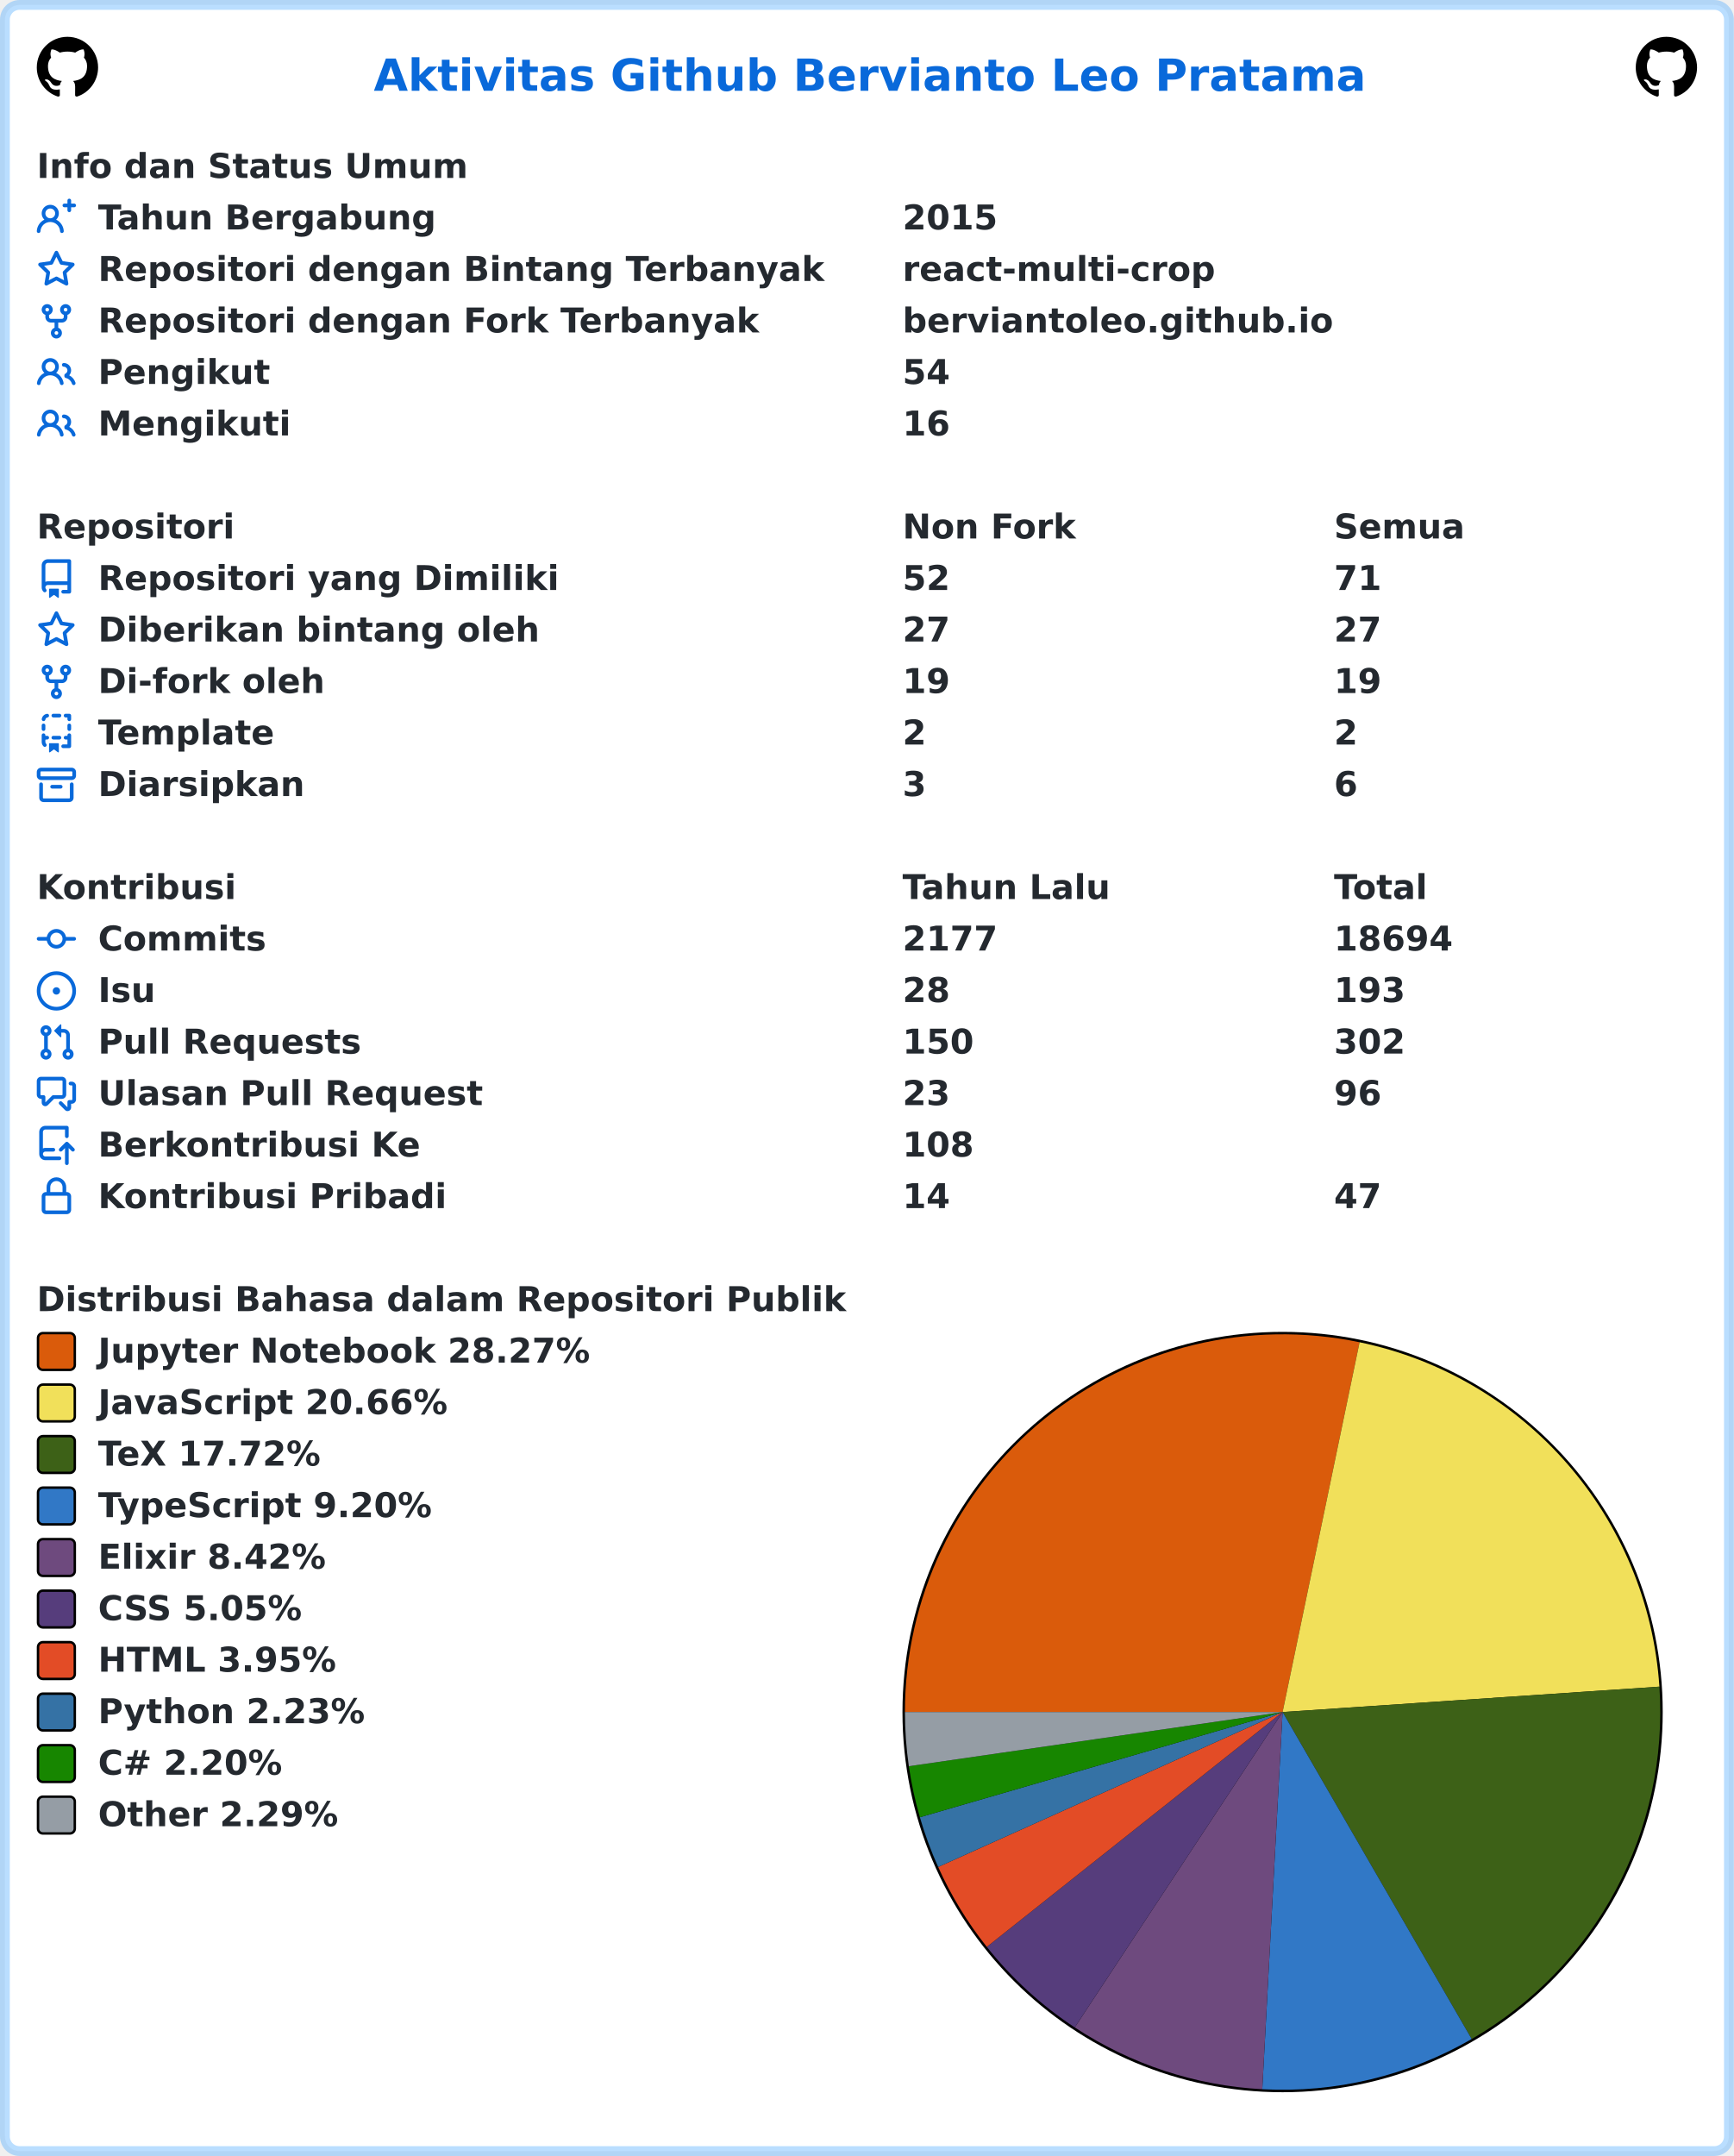
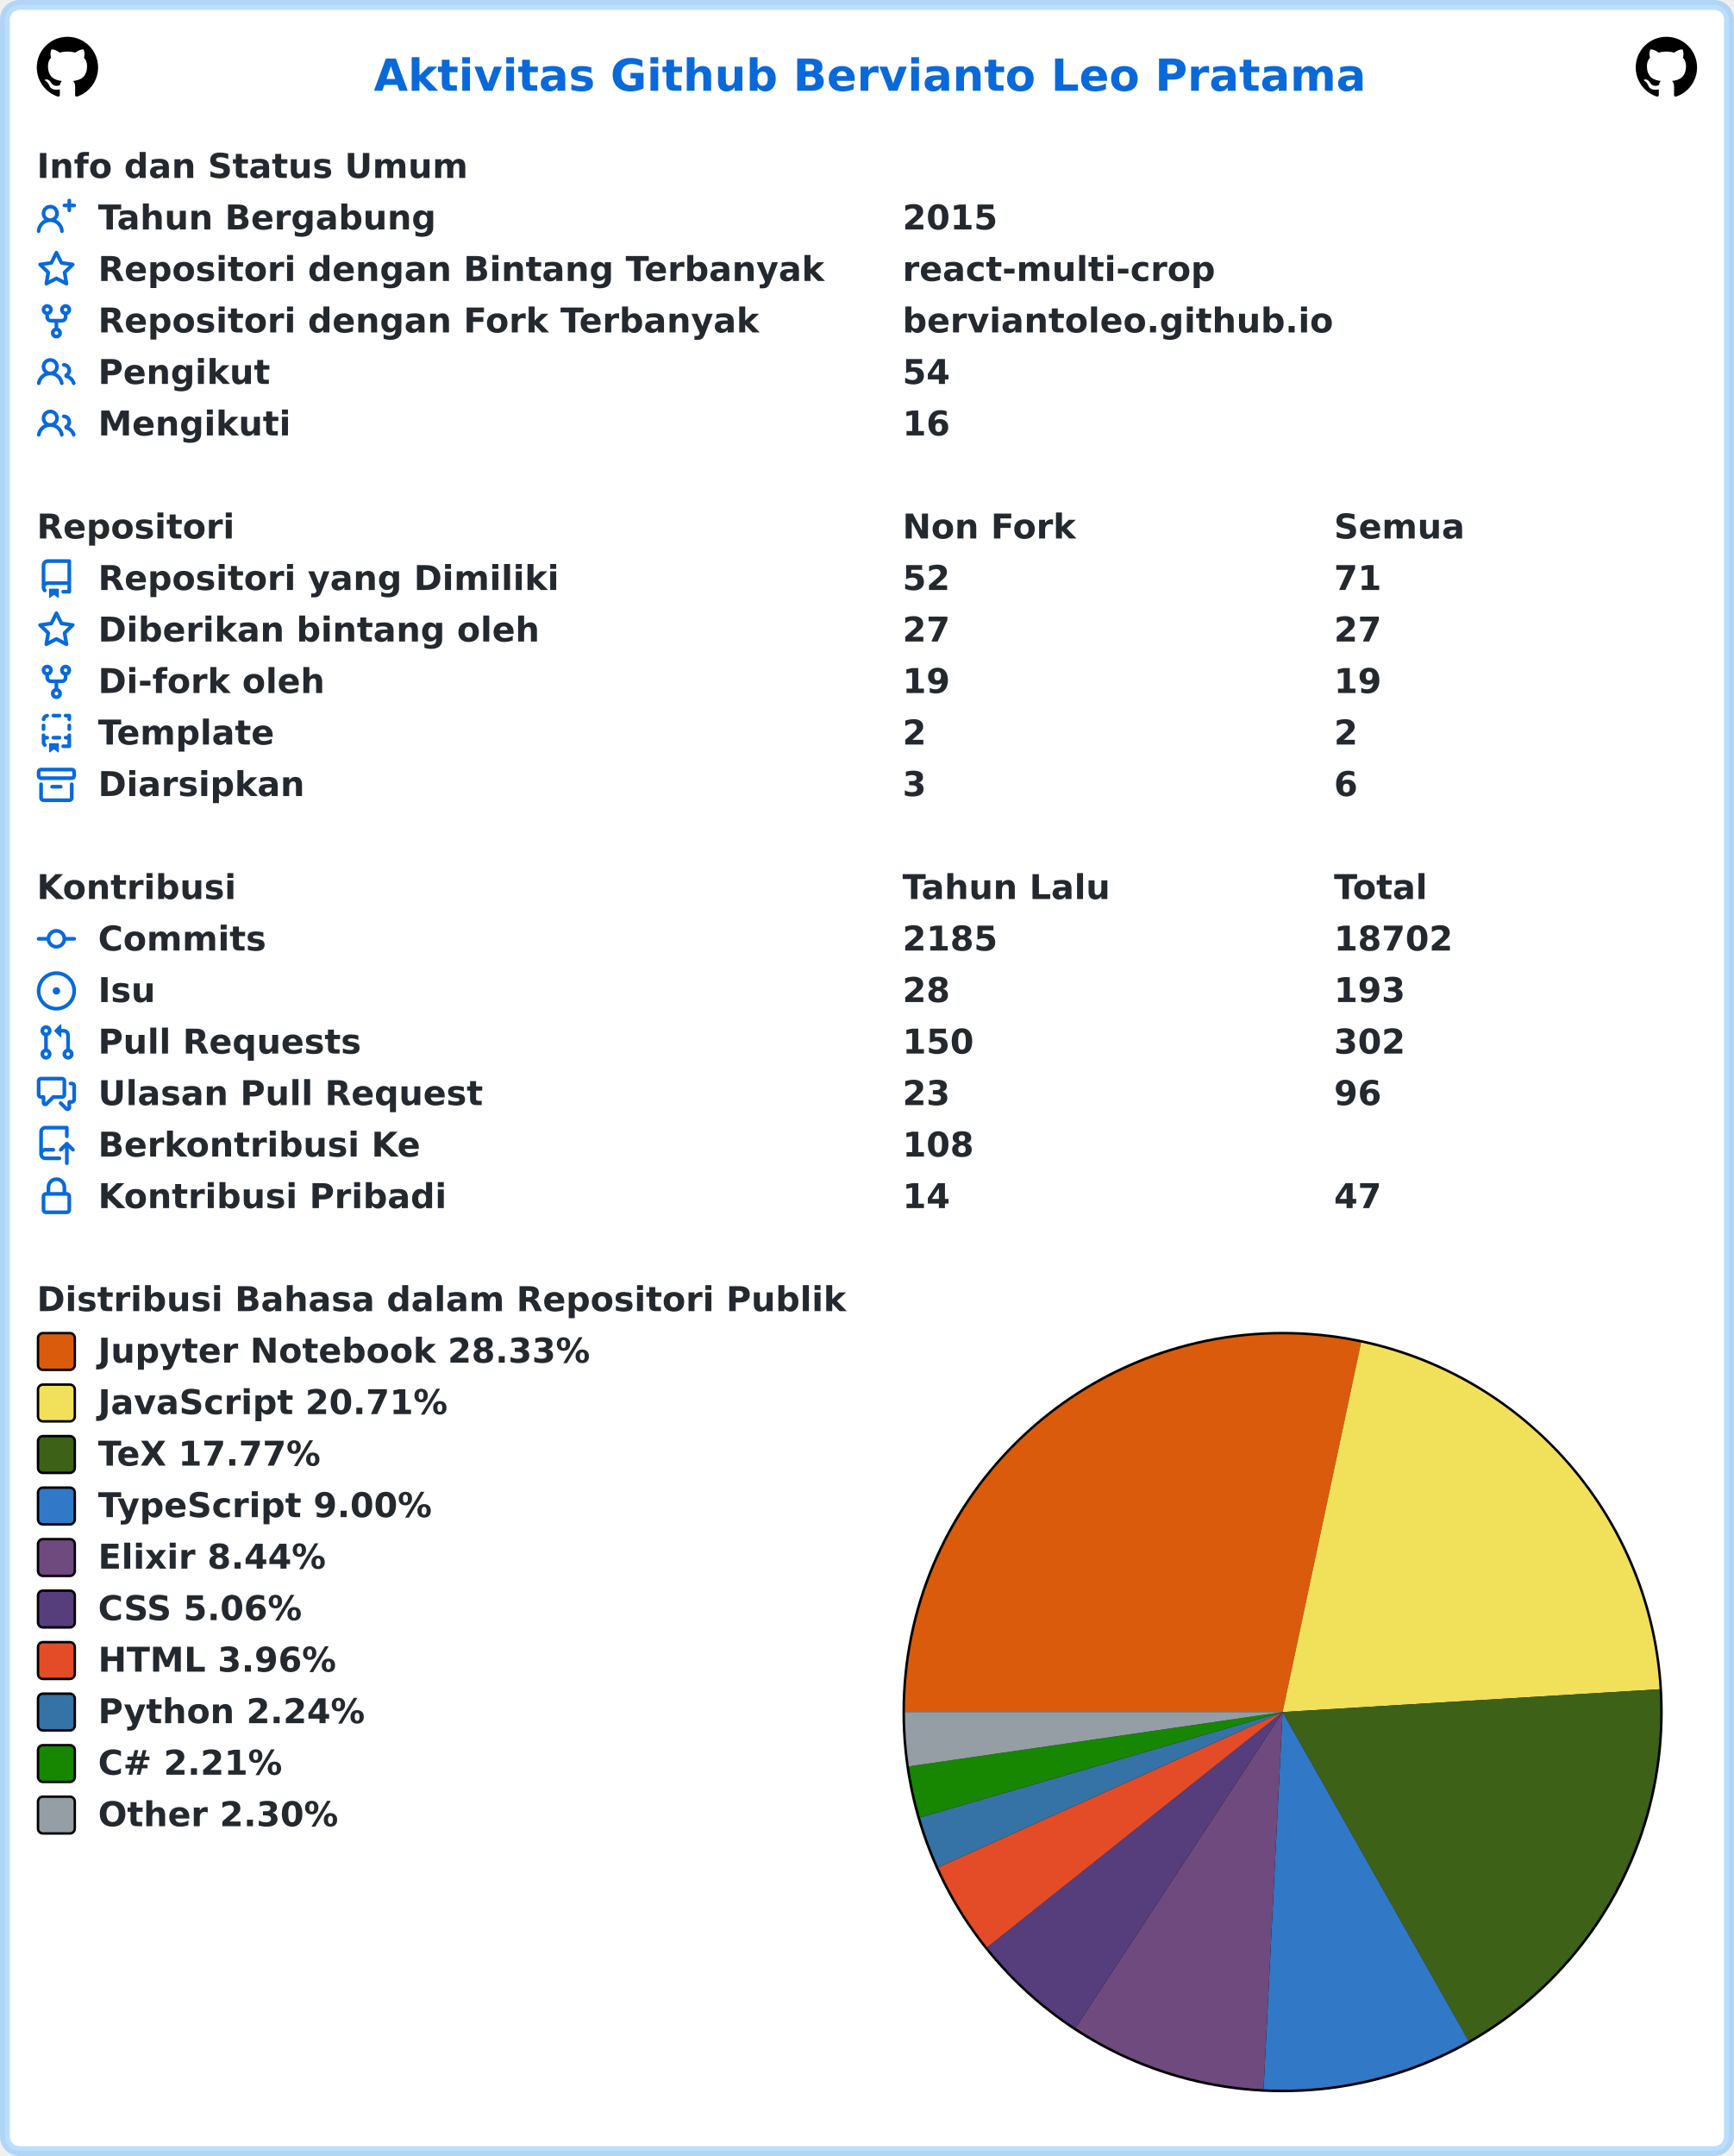
<svg xmlns="http://www.w3.org/2000/svg" width="707" height="879" viewBox="0 0 707 879" lang="id" xml:lang="id">
  <rect x="2" y="2" stroke-width="4" rx="6" width="703" height="875" stroke="rgba(84,174,255,0.4)" fill="#ffffff" />
  <g font-weight="600" font-size="110pt" font-family="Verdana,Geneva,DejaVu Sans,sans-serif" text-rendering="geometricPrecision">
    <text x="1239" y="301" lengthAdjust="spacingAndGlyphs" textLength="3261" transform="scale(0.123)" fill="#0969da">Aktivitas Github Bervianto Leo Pratama</text>
    <svg x="15" y="15" width="25" height="25" viewBox="0 0 16 16">
      <path fill="#000000" fill-rule="evenodd" d="M8 0C3.58 0 0 3.58 0 8c0 3.54 2.29 6.53 5.47 7.59.4.07.55-.17.55-.38 0-.19-.01-.82-.01-1.49-2.01.37-2.53-.49-2.69-.94-.09-.23-.48-.94-.82-1.13-.28-.15-.68-.52-.01-.53.63-.01 1.08.58 1.23.82.72 1.21 1.87.87 2.33.66.07-.52.28-.87.51-1.07-1.78-.2-3.64-.89-3.64-3.95 0-.87.31-1.59.82-2.15-.08-.2-.36-1.02.08-2.12 0 0 .67-.21 2.2.82.64-.18 1.32-.27 2-.27.68 0 1.36.09 2 .27 1.53-1.04 2.2-.82 2.2-.82.44 1.1.16 1.92.08 2.12.51.56.82 1.27.82 2.15 0 3.07-1.87 3.75-3.65 3.95.29.25.54.73.54 1.48 0 1.07-.01 1.93-.01 2.2 0 .21.15.46.55.38A8.013 8.013 0 0016 8c0-4.42-3.58-8-8-8z" />
    </svg>
    <svg x="667" y="15" width="25" height="25" viewBox="0 0 16 16">
      <path fill="#000000" fill-rule="evenodd" d="M8 0C3.58 0 0 3.58 0 8c0 3.54 2.29 6.53 5.47 7.59.4.07.55-.17.55-.38 0-.19-.01-.82-.01-1.49-2.01.37-2.53-.49-2.69-.94-.09-.23-.48-.94-.82-1.13-.28-.15-.68-.52-.01-.53.63-.01 1.08.58 1.23.82.72 1.21 1.87.87 2.33.66.07-.52.28-.87.51-1.07-1.78-.2-3.64-.89-3.64-3.95 0-.87.31-1.59.82-2.15-.08-.2-.36-1.02.08-2.12 0 0 .67-.21 2.2.82.64-.18 1.32-.27 2-.27.68 0 1.36.09 2 .27 1.53-1.04 2.2-.82 2.2-.82.44 1.1.16 1.92.08 2.12.51.56.82 1.27.82 2.15 0 3.07-1.87 3.75-3.65 3.95.29.25.54.73.54 1.48 0 1.07-.01 1.93-.01 2.2 0 .21.15.46.55.38A8.013 8.013 0 0016 8c0-4.42-3.58-8-8-8z" />
    </svg>
    <g transform="translate(0, 60)" fill="#24292f">
      <g transform="translate(15, 0)">
        <g transform="scale(0.095)">
          <text x="0" y="132" textLength="1852" lengthAdjust="spacingAndGlyphs">Info dan Status Umum</text>
        </g>
      </g>
      <g transform="translate(15, 21)">
        <path fill="#0969da" fill-rule="evenodd" d="M13.25 0a.75.75 0 01.75.75V2h1.25a.75.75 0 010 1.5H14v1.25a.75.75 0 01-1.5 0V3.5h-1.25a.75.75 0 010-1.5h1.25V.75a.75.75 0 01.75-.75zM5.5 4a2 2 0 100 4 2 2 0 000-4zm2.4 4.548a3.5 3.5 0 10-4.799 0 5.527 5.527 0 00-3.1 4.66.75.75 0 101.498.085A4.01 4.01 0 015.5 9.5a4.01 4.01 0 014.001 3.793.75.75 0 101.498-.086 5.527 5.527 0 00-3.1-4.659z" />
        <g transform="scale(0.095)">
          <text lengthAdjust="spacingAndGlyphs" textLength="1478" x="263" y="132">Tahun Bergabung</text>
          <text lengthAdjust="spacingAndGlyphs" textLength="420" x="3716" y="132">2015</text>
        </g>
      </g>
      <g transform="translate(15, 42)">
        <path fill="#0969da" fill-rule="evenodd" d="M8 .25a.75.75 0 01.673.418l1.882 3.815 4.21.612a.75.75 0 01.416 1.279l-3.046 2.97.719 4.192a.75.75 0 01-1.088.791L8 12.347l-3.766 1.98a.75.75 0 01-1.088-.79l.72-4.194L.818 6.374a.75.75 0 01.416-1.28l4.21-.611L7.327.668A.75.75 0 018 .25zm0 2.445L6.615 5.5a.75.75 0 01-.564.41l-3.097.45 2.24 2.184a.75.75 0 01.216.664l-.528 3.084 2.769-1.456a.75.75 0 01.698 0l2.77 1.456-.53-3.084a.75.75 0 01.216-.664l2.24-2.183-3.096-.45a.75.75 0 01-.564-.41L8 2.694v.001z" />
        <g transform="scale(0.095)">
          <text lengthAdjust="spacingAndGlyphs" textLength="3126" x="263" y="132">Repositori dengan Bintang Terbanyak</text>
          <text lengthAdjust="spacingAndGlyphs" textLength="1330" x="3716" y="132">react-multi-crop</text>
        </g>
      </g>
      <g transform="translate(15, 63)">
        <path fill="#0969da" fill-rule="evenodd" d="M5 3.25a.75.75 0 11-1.5 0 .75.75 0 011.5 0zm0 2.122a2.25 2.25 0 10-1.5 0v.878A2.25 2.25 0 005.75 8.5h1.5v2.128a2.251 2.251 0 101.5 0V8.5h1.5a2.25 2.25 0 002.25-2.25v-.878a2.25 2.25 0 10-1.5 0v.878a.75.75 0 01-.75.75h-4.5A.75.75 0 015 6.25v-.878zm3.75 7.378a.75.75 0 11-1.5 0 .75.75 0 011.5 0zm3-8.75a.75.75 0 100-1.5.75.75 0 000 1.5z" />
        <g transform="scale(0.095)">
          <text lengthAdjust="spacingAndGlyphs" textLength="2846" x="263" y="132">Repositori dengan Fork Terbanyak</text>
          <text lengthAdjust="spacingAndGlyphs" textLength="1821" x="3716" y="132">berviantoleo.github.io</text>
        </g>
      </g>
      <g transform="translate(15, 84)">
        <path fill="#0969da" fill-rule="evenodd" d="M5.5 3.5a2 2 0 100 4 2 2 0 000-4zM2 5.5a3.5 3.5 0 115.898 2.549 5.507 5.507 0 013.034 4.084.75.75 0 11-1.482.235 4.001 4.001 0 00-7.9 0 .75.75 0 01-1.482-.236A5.507 5.507 0 013.102 8.05 3.49 3.49 0 012 5.5zM11 4a.75.75 0 100 1.5 1.5 1.5 0 01.666 2.844.75.75 0 00-.416.672v.352a.75.75 0 00.574.73c1.2.289 2.162 1.2 2.522 2.372a.75.75 0 101.434-.44 5.01 5.01 0 00-2.56-3.012A3 3 0 0011 4z" />
        <g transform="scale(0.095)">
          <text lengthAdjust="spacingAndGlyphs" textLength="723" x="263" y="132">Pengikut</text>
          <text lengthAdjust="spacingAndGlyphs" textLength="210" x="3716" y="132">54</text>
        </g>
      </g>
      <g transform="translate(15, 105)">
        <path fill="#0969da" fill-rule="evenodd" d="M5.5 3.5a2 2 0 100 4 2 2 0 000-4zM2 5.5a3.5 3.5 0 115.898 2.549 5.507 5.507 0 013.034 4.084.75.75 0 11-1.482.235 4.001 4.001 0 00-7.9 0 .75.75 0 01-1.482-.236A5.507 5.507 0 013.102 8.05 3.49 3.49 0 012 5.5zM11 4a.75.75 0 100 1.5 1.5 1.5 0 01.666 2.844.75.75 0 00-.416.672v.352a.75.75 0 00.574.73c1.2.289 2.162 1.2 2.522 2.372a.75.75 0 101.434-.44 5.01 5.01 0 00-2.56-3.012A3 3 0 0011 4z" />
        <g transform="scale(0.095)">
          <text lengthAdjust="spacingAndGlyphs" textLength="813" x="263" y="132">Mengikuti</text>
          <text lengthAdjust="spacingAndGlyphs" textLength="210" x="3716" y="132">16</text>
        </g>
      </g>
    </g>
    <g transform="translate(0, 207)" fill="#24292f">
      <g transform="translate(15, 0)">
        <g transform="scale(0.095)">
          <text x="0" y="132" textLength="832" lengthAdjust="spacingAndGlyphs">Repositori</text>
          <text x="3716" y="132" textLength="740" lengthAdjust="spacingAndGlyphs">Non Fork</text>
          <text x="5568" y="132" textLength="573" lengthAdjust="spacingAndGlyphs">Semua</text>
        </g>
      </g>
      <g transform="translate(15, 21)">
        <path fill="#0969da" fill-rule="evenodd" d="M2 2.5A2.5 2.5 0 014.5 0h8.75a.75.75 0 01.75.75v12.5a.75.75 0 01-.75.75h-2.5a.75.75 0 110-1.5h1.75v-2h-8a1 1 0 00-.714 1.7.75.75 0 01-1.072 1.05A2.495 2.495 0 012 11.5v-9zm10.5-1V9h-8c-.356 0-.694.074-1 .208V2.5a1 1 0 011-1h8zM5 12.25v3.25a.25.25 0 00.4.2l1.45-1.087a.25.25 0 01.3 0L8.6 15.7a.25.25 0 00.4-.2v-3.25a.25.25 0 00-.25-.25h-3.5a.25.25 0 00-.25.25z" />
        <g transform="scale(0.095)">
          <text lengthAdjust="spacingAndGlyphs" textLength="1962" x="263" y="132">Repositori yang Dimiliki</text>
          <text lengthAdjust="spacingAndGlyphs" textLength="210" x="3716" y="132">52</text>
          <text lengthAdjust="spacingAndGlyphs" textLength="210" x="5568" y="132">71</text>
        </g>
      </g>
      <g transform="translate(15, 42)">
        <path fill="#0969da" fill-rule="evenodd" d="M8 .25a.75.75 0 01.673.418l1.882 3.815 4.21.612a.75.75 0 01.416 1.279l-3.046 2.97.719 4.192a.75.75 0 01-1.088.791L8 12.347l-3.766 1.98a.75.75 0 01-1.088-.79l.72-4.194L.818 6.374a.75.75 0 01.416-1.28l4.21-.611L7.327.668A.75.75 0 018 .25zm0 2.445L6.615 5.5a.75.75 0 01-.564.41l-3.097.45 2.24 2.184a.75.75 0 01.216.664l-.528 3.084 2.769-1.456a.75.75 0 01.698 0l2.77 1.456-.53-3.084a.75.75 0 01.216-.664l2.24-2.183-3.096-.45a.75.75 0 01-.564-.41L8 2.694v.001z" />
        <g transform="scale(0.095)">
          <text lengthAdjust="spacingAndGlyphs" textLength="1887" x="263" y="132">Diberikan bintang oleh</text>
          <text lengthAdjust="spacingAndGlyphs" textLength="210" x="3716" y="132">27</text>
          <text lengthAdjust="spacingAndGlyphs" textLength="210" x="5568" y="132">27</text>
        </g>
      </g>
      <g transform="translate(15, 63)">
        <path fill="#0969da" fill-rule="evenodd" d="M5 3.25a.75.75 0 11-1.5 0 .75.75 0 011.5 0zm0 2.122a2.25 2.25 0 10-1.5 0v.878A2.25 2.25 0 005.75 8.5h1.5v2.128a2.251 2.251 0 101.5 0V8.5h1.5a2.25 2.25 0 002.25-2.25v-.878a2.25 2.25 0 10-1.5 0v.878a.75.75 0 01-.75.75h-4.5A.75.75 0 015 6.25v-.878zm3.75 7.378a.75.75 0 11-1.5 0 .75.75 0 011.5 0zm3-8.75a.75.75 0 100-1.5.75.75 0 000 1.5z" />
        <g transform="scale(0.095)">
          <text lengthAdjust="spacingAndGlyphs" textLength="963" x="263" y="132">Di-fork oleh</text>
          <text lengthAdjust="spacingAndGlyphs" textLength="210" x="3716" y="132">19</text>
          <text lengthAdjust="spacingAndGlyphs" textLength="210" x="5568" y="132">19</text>
        </g>
      </g>
      <g transform="translate(15, 84)">
        <path fill="#0969da" fill-rule="evenodd" d="M6 .75A.75.75 0 016.75 0h2.5a.75.75 0 010 1.5h-2.5A.75.75 0 016 .75zm5 0a.75.75 0 01.75-.75h1.5a.75.75 0 01.75.75v1.5a.75.75 0 01-1.5 0V1.5h-.75A.75.75 0 0111 .75zM4.992.662a.75.75 0 01-.636.848c-.436.063-.783.41-.846.846a.75.75 0 01-1.485-.212A2.501 2.501 0 014.144.025a.75.75 0 01.848.637zM2.75 4a.75.75 0 01.75.75v1.5a.75.75 0 01-1.5 0v-1.5A.75.75 0 012.75 4zm10.5 0a.75.75 0 01.75.75v1.5a.75.75 0 01-1.5 0v-1.5a.75.75 0 01.75-.75zM2.75 8a.75.75 0 01.75.75v.268A1.72 1.72 0 013.75 9h.5a.75.75 0 010 1.5h-.5a.25.25 0 00-.25.25v.75c0 .28.114.532.3.714a.75.75 0 01-1.05 1.072A2.495 2.495 0 012 11.5V8.75A.75.75 0 012.75 8zm10.5 0a.75.75 0 01.75.75v4.5a.75.75 0 01-.75.75h-2.5a.75.75 0 010-1.5h1.75v-2h-.75a.75.75 0 010-1.5h.75v-.25a.75.75 0 01.75-.75zM6 9.75A.75.75 0 016.75 9h2.5a.75.75 0 010 1.5h-2.5A.75.75 0 016 9.75zm-1 2.5v3.25a.25.25 0 00.4.2l1.45-1.087a.25.25 0 01.3 0L8.6 15.7a.25.25 0 00.4-.2v-3.25a.25.25 0 00-.25-.25h-3.5a.25.25 0 00-.25.25z" />
        <g transform="scale(0.095)">
          <text lengthAdjust="spacingAndGlyphs" textLength="783" x="263" y="132">Template</text>
          <text lengthAdjust="spacingAndGlyphs" textLength="105" x="3716" y="132">2</text>
          <text lengthAdjust="spacingAndGlyphs" textLength="105" x="5568" y="132">2</text>
        </g>
      </g>
      <g transform="translate(15, 105)">
        <path fill="#0969da" fill-rule="evenodd" d="M1.75 2.5a.25.25 0 00-.25.25v1.5c0 .138.112.25.25.25h12.5a.25.25 0 00.25-.25v-1.5a.25.25 0 00-.25-.25H1.75zM0 2.75C0 1.784.784 1 1.75 1h12.5c.966 0 1.75.784 1.75 1.75v1.5A1.75 1.75 0 0114.25 6H1.75A1.75 1.75 0 010 4.25v-1.5zM1.75 7a.75.75 0 01.75.75v5.5c0 .138.112.25.25.25h10.5a.25.25 0 00.25-.25v-5.5a.75.75 0 111.5 0v5.5A1.75 1.75 0 0113.25 15H2.75A1.75 1.75 0 011 13.25v-5.5A.75.75 0 011.75 7zm4.5 1a.75.75 0 000 1.5h3.5a.75.75 0 100-1.5h-3.5z" />
        <g transform="scale(0.095)">
          <text lengthAdjust="spacingAndGlyphs" textLength="880" x="263" y="132">Diarsipkan</text>
          <text lengthAdjust="spacingAndGlyphs" textLength="105" x="3716" y="132">3</text>
          <text lengthAdjust="spacingAndGlyphs" textLength="105" x="5568" y="132">6</text>
        </g>
      </g>
    </g>
    <g transform="translate(0, 354)" fill="#24292f">
      <g transform="translate(15, 0)">
        <g transform="scale(0.095)">
          <text x="0" y="132" textLength="834" lengthAdjust="spacingAndGlyphs">Kontribusi</text>
          <text x="3716" y="132" textLength="914" lengthAdjust="spacingAndGlyphs">Tahun Lalu</text>
          <text x="5568" y="132" textLength="414" lengthAdjust="spacingAndGlyphs">Total</text>
        </g>
      </g>
      <g transform="translate(15, 21)">
        <path fill="#0969da" fill-rule="evenodd" d="M10.5 7.75a2.5 2.5 0 11-5 0 2.5 2.5 0 015 0zm1.43.75a4.002 4.002 0 01-7.86 0H.75a.75.75 0 110-1.5h3.32a4.001 4.001 0 017.86 0h3.32a.75.75 0 110 1.5h-3.32z" />
        <g transform="scale(0.095)">
          <text lengthAdjust="spacingAndGlyphs" textLength="734" x="263" y="132">Commits</text>
-           <text lengthAdjust="spacingAndGlyphs" textLength="420" x="3716" y="132">2177</text>
-           <text lengthAdjust="spacingAndGlyphs" textLength="525" x="5568" y="132">18694</text>
+           <text lengthAdjust="spacingAndGlyphs" textLength="420" x="3716" y="132">2185</text>
+           <text lengthAdjust="spacingAndGlyphs" textLength="525" x="5568" y="132">18702</text>
        </g>
      </g>
      <g transform="translate(15, 42)">
        <path fill="#0969da" d="M8 9.5a1.5 1.5 0 100-3 1.5 1.5 0 000 3z" />
        <path fill="#0969da" fill-rule="evenodd" d="M8 0a8 8 0 100 16A8 8 0 008 0zM1.5 8a6.5 6.5 0 1113 0 6.5 6.5 0 01-13 0z" />
        <g transform="scale(0.095)">
          <text lengthAdjust="spacingAndGlyphs" textLength="238" x="263" y="132">Isu</text>
          <text lengthAdjust="spacingAndGlyphs" textLength="210" x="3716" y="132">28</text>
          <text lengthAdjust="spacingAndGlyphs" textLength="315" x="5568" y="132">193</text>
        </g>
      </g>
      <g transform="translate(15, 63)">
        <path fill="#0969da" fill-rule="evenodd" d="M7.177 3.073L9.573.677A.25.25 0 0110 .854v4.792a.25.25 0 01-.427.177L7.177 3.427a.25.25 0 010-.354zM3.75 2.5a.75.75 0 100 1.5.75.75 0 000-1.5zm-2.25.75a2.25 2.25 0 113 2.122v5.256a2.251 2.251 0 11-1.5 0V5.372A2.25 2.25 0 011.5 3.25zM11 2.5h-1V4h1a1 1 0 011 1v5.628a2.251 2.251 0 101.5 0V5A2.5 2.5 0 0011 2.5zm1 10.25a.75.75 0 111.5 0 .75.75 0 01-1.5 0zM3.75 12a.75.75 0 100 1.5.75.75 0 000-1.5z" />
        <g transform="scale(0.095)">
          <text lengthAdjust="spacingAndGlyphs" textLength="1113" x="263" y="132">Pull Requests</text>
          <text lengthAdjust="spacingAndGlyphs" textLength="315" x="3716" y="132">150</text>
          <text lengthAdjust="spacingAndGlyphs" textLength="315" x="5568" y="132">302</text>
        </g>
      </g>
      <g transform="translate(15, 84)">
        <path fill="#0969da" fill-rule="evenodd" d="M1.5 2.75a.25.25 0 01.25-.25h8.5a.25.25 0 01.25.25v5.5a.25.25 0 01-.25.25h-3.5a.75.75 0 00-.53.22L3.5 11.44V9.25a.75.75 0 00-.75-.75h-1a.25.25 0 01-.25-.25v-5.5zM1.75 1A1.75 1.75 0 000 2.75v5.5C0 9.216.784 10 1.75 10H2v1.543a1.457 1.457 0 002.487 1.03L7.061 10h3.189A1.75 1.75 0 0012 8.25v-5.5A1.75 1.75 0 0010.25 1h-8.5zM14.5 4.75a.25.25 0 00-.25-.25h-.5a.75.75 0 110-1.5h.5c.966 0 1.75.784 1.75 1.75v5.5A1.75 1.75 0 0114.25 12H14v1.543a1.457 1.457 0 01-2.487 1.03L9.22 12.28a.75.75 0 111.06-1.06l2.22 2.22v-2.19a.75.75 0 01.75-.75h1a.25.25 0 00.25-.25v-5.5z" />
        <g transform="scale(0.095)">
          <text lengthAdjust="spacingAndGlyphs" textLength="1640" x="263" y="132">Ulasan Pull Request</text>
          <text lengthAdjust="spacingAndGlyphs" textLength="210" x="3716" y="132">23</text>
          <text lengthAdjust="spacingAndGlyphs" textLength="210" x="5568" y="132">96</text>
        </g>
      </g>
      <g transform="translate(15, 105)">
        <path fill="#0969da" fill-rule="evenodd" d="M1 2.5A2.5 2.5 0 013.5 0h8.75a.75.75 0 01.75.75v3.5a.75.75 0 01-1.5 0V1.5h-8a1 1 0 00-1 1v6.708A2.492 2.492 0 013.5 9h3.25a.75.75 0 010 1.5H3.5a1 1 0 100 2h5.75a.75.75 0 010 1.5H3.5A2.5 2.5 0 011 11.5v-9zm13.23 7.79a.75.75 0 001.06-1.06l-2.505-2.505a.75.75 0 00-1.06 0L9.22 9.229a.75.75 0 001.06 1.061l1.225-1.224v6.184a.75.75 0 001.5 0V9.066l1.224 1.224z" />
        <g transform="scale(0.095)">
          <text lengthAdjust="spacingAndGlyphs" textLength="1366" x="263" y="132">Berkontribusi Ke</text>
          <text lengthAdjust="spacingAndGlyphs" textLength="315" x="3716" y="132">108</text>
        </g>
      </g>
      <g transform="translate(15, 126)">
        <path fill="#0969da" fill-rule="evenodd" d="M4 4v2h-.25A1.75 1.75 0 002 7.75v5.5c0 .966.784 1.75 1.75 1.75h8.5A1.75 1.75 0 0014 13.25v-5.5A1.75 1.75 0 0012.25 6H12V4a4 4 0 10-8 0zm6.5 2V4a2.5 2.5 0 00-5 0v2h5zM12 7.5h.25a.25.25 0 01.25.25v5.5a.25.25 0 01-.25.25h-8.5a.25.25 0 01-.25-.25v-5.5a.25.25 0 01.25-.25H12z" />
        <g transform="scale(0.095)">
          <text lengthAdjust="spacingAndGlyphs" textLength="1456" x="263" y="132">Kontribusi Pribadi</text>
          <text lengthAdjust="spacingAndGlyphs" textLength="210" x="3716" y="132">14</text>
          <text lengthAdjust="spacingAndGlyphs" textLength="210" x="5568" y="132">47</text>
        </g>
      </g>
    </g>
    <g transform="translate(0, 522)" fill="#24292f">
      <g transform="translate(15, 0)">
        <g transform="scale(0.095)">
          <text x="0" y="132" textLength="3438" lengthAdjust="spacingAndGlyphs">Distribusi Bahasa dalam Repositori Publik</text>
        </g>
      </g>
      <g transform="translate(368, 21)">
        <circle cx="155" cy="155" r="155" fill="#000000" />
      </g>
      <g transform="translate(369, 22)">
-         <path fill-rule="evenodd" fill="#DA5B0B" d="M 0.0,154 A 154 154 0 0 1 185.391 3.233 L 154,154 Z" />
-         <path fill-rule="evenodd" fill="#f1e05a" d="M 185.391,3.233 A 154 154 0 0 1 307.652 143.646 L 154,154 Z" />
-         <path fill-rule="evenodd" fill="#3D6117" d="M 307.652,143.646 A 154 154 0 0 1 231.106 287.307 L 154,154 Z" />
-         <path fill-rule="evenodd" fill="#3178c6" d="M 231.106,287.307 A 154 154 0 0 1 145.714 307.777 L 154,154 Z" />
-         <path fill-rule="evenodd" fill="#6e4a7e" d="M 145.714,307.777 A 154 154 0 0 1 69.245 282.579 L 154,154 Z" />
-         <path fill-rule="evenodd" fill="#563d7c" d="M 69.245,282.579 A 154 154 0 0 1 33.377 249.74 L 154,154 Z" />
-         <path fill-rule="evenodd" fill="#e34c26" d="M 33.377,249.74 A 154 154 0 0 1 13.549 217.163 L 154,154 Z" />
-         <path fill-rule="evenodd" fill="#3572A5" d="M 13.549,217.163 A 154 154 0 0 1 6.093 196.891 L 154,154 Z" />
-         <path fill-rule="evenodd" fill="#178600" d="M 6.093,196.891 A 154 154 0 0 1 1.592 176.089 L 154,154 Z" />
-         <path fill-rule="evenodd" fill="#959da5" d="M 1.592,176.089 A 154 154 0 0 1 0.0 154 L 154,154 Z" />
+         <path fill-rule="evenodd" fill="#DA5B0B" d="M 0.0,154 A 154 154 0 0 1 185.999 3.361 L 154,154 Z" />
+         <path fill-rule="evenodd" fill="#f1e05a" d="M 185.999,3.361 A 154 154 0 0 1 307.72 144.719 L 154,154 Z" />
+         <path fill-rule="evenodd" fill="#3D6117" d="M 307.72,144.719 A 154 154 0 0 1 229.834 288.034 L 154,154 Z" />
+         <path fill-rule="evenodd" fill="#3178c6" d="M 229.834,288.034 A 154 154 0 0 1 146.247 307.805 L 154,154 Z" />
+         <path fill-rule="evenodd" fill="#6e4a7e" d="M 146.247,307.805 A 154 154 0 0 1 69.537 282.771 L 154,154 Z" />
+         <path fill-rule="evenodd" fill="#563d7c" d="M 69.537,282.771 A 154 154 0 0 1 33.526 249.927 L 154,154 Z" />
+         <path fill-rule="evenodd" fill="#e34c26" d="M 33.526,249.927 A 154 154 0 0 1 13.61 217.298 L 154,154 Z" />
+         <path fill-rule="evenodd" fill="#3572A5" d="M 13.61,217.298 A 154 154 0 0 1 6.121 196.986 L 154,154 Z" />
+         <path fill-rule="evenodd" fill="#178600" d="M 6.121,196.986 A 154 154 0 0 1 1.6 176.139 L 154,154 Z" />
+         <path fill-rule="evenodd" fill="#959da5" d="M 1.6,176.139 A 154 154 0 0 1 0.0 154 L 154,154 Z" />
      </g>
      <g transform="translate(15, 21)">
        <rect x="0.5" y="0.5" rx="2" width="15" height="15" fill="#DA5B0B" stroke-width="1" stroke="#000000" />
-         <text transform="scale(0.095)" x="263" y="132" textLength="2126" lengthAdjust="spacingAndGlyphs">Jupyter Notebook 28.27%</text>
+         <text transform="scale(0.095)" x="263" y="132" textLength="2126" lengthAdjust="spacingAndGlyphs">Jupyter Notebook 28.33%</text>
      </g>
      <g transform="translate(15, 42)">
        <rect x="0.5" y="0.5" rx="2" width="15" height="15" fill="#f1e05a" stroke-width="1" stroke="#000000" />
-         <text transform="scale(0.095)" x="263" y="132" textLength="1516" lengthAdjust="spacingAndGlyphs">JavaScript 20.66%</text>
+         <text transform="scale(0.095)" x="263" y="132" textLength="1516" lengthAdjust="spacingAndGlyphs">JavaScript 20.71%</text>
      </g>
      <g transform="translate(15, 63)">
        <rect x="0.5" y="0.5" rx="2" width="15" height="15" fill="#3D6117" stroke-width="1" stroke="#000000" />
-         <text transform="scale(0.095)" x="263" y="132" textLength="999" lengthAdjust="spacingAndGlyphs">TeX 17.72%</text>
+         <text transform="scale(0.095)" x="263" y="132" textLength="999" lengthAdjust="spacingAndGlyphs">TeX 17.77%</text>
      </g>
      <g transform="translate(15, 84)">
        <rect x="0.5" y="0.5" rx="2" width="15" height="15" fill="#3178c6" stroke-width="1" stroke="#000000" />
-         <text transform="scale(0.095)" x="263" y="132" textLength="1462" lengthAdjust="spacingAndGlyphs">TypeScript 9.20%</text>
+         <text transform="scale(0.095)" x="263" y="132" textLength="1462" lengthAdjust="spacingAndGlyphs">TypeScript 9.00%</text>
      </g>
      <g transform="translate(15, 105)">
        <rect x="0.5" y="0.5" rx="2" width="15" height="15" fill="#6e4a7e" stroke-width="1" stroke="#000000" />
-         <text transform="scale(0.095)" x="263" y="132" textLength="987" lengthAdjust="spacingAndGlyphs">Elixir 8.42%</text>
+         <text transform="scale(0.095)" x="263" y="132" textLength="987" lengthAdjust="spacingAndGlyphs">Elixir 8.44%</text>
      </g>
      <g transform="translate(15, 126)">
        <rect x="0.5" y="0.5" rx="2" width="15" height="15" fill="#563d7c" stroke-width="1" stroke="#000000" />
-         <text transform="scale(0.095)" x="263" y="132" textLength="903" lengthAdjust="spacingAndGlyphs">CSS 5.05%</text>
+         <text transform="scale(0.095)" x="263" y="132" textLength="903" lengthAdjust="spacingAndGlyphs">CSS 5.06%</text>
      </g>
      <g transform="translate(15, 147)">
        <rect x="0.5" y="0.5" rx="2" width="15" height="15" fill="#e34c26" stroke-width="1" stroke="#000000" />
-         <text transform="scale(0.095)" x="263" y="132" textLength="1036" lengthAdjust="spacingAndGlyphs">HTML 3.95%</text>
+         <text transform="scale(0.095)" x="263" y="132" textLength="1036" lengthAdjust="spacingAndGlyphs">HTML 3.96%</text>
      </g>
      <g transform="translate(15, 168)">
        <rect x="0.5" y="0.5" rx="2" width="15" height="15" fill="#3572A5" stroke-width="1" stroke="#000000" />
-         <text transform="scale(0.095)" x="263" y="132" textLength="1149" lengthAdjust="spacingAndGlyphs">Python 2.23%</text>
+         <text transform="scale(0.095)" x="263" y="132" textLength="1149" lengthAdjust="spacingAndGlyphs">Python 2.24%</text>
      </g>
      <g transform="translate(15, 189)">
        <rect x="0.5" y="0.5" rx="2" width="15" height="15" fill="#178600" stroke-width="1" stroke="#000000" />
-         <text transform="scale(0.095)" x="263" y="132" textLength="831" lengthAdjust="spacingAndGlyphs">C# 2.20%</text>
+         <text transform="scale(0.095)" x="263" y="132" textLength="831" lengthAdjust="spacingAndGlyphs">C# 2.21%</text>
      </g>
      <g transform="translate(15, 210)">
        <rect x="0.5" y="0.5" rx="2" width="15" height="15" fill="#959da5" stroke-width="1" stroke="#000000" />
-         <text transform="scale(0.095)" x="263" y="132" textLength="1047" lengthAdjust="spacingAndGlyphs">Other 2.29%</text>
+         <text transform="scale(0.095)" x="263" y="132" textLength="1047" lengthAdjust="spacingAndGlyphs">Other 2.30%</text>
      </g>
    </g>
  </g>
</svg>
